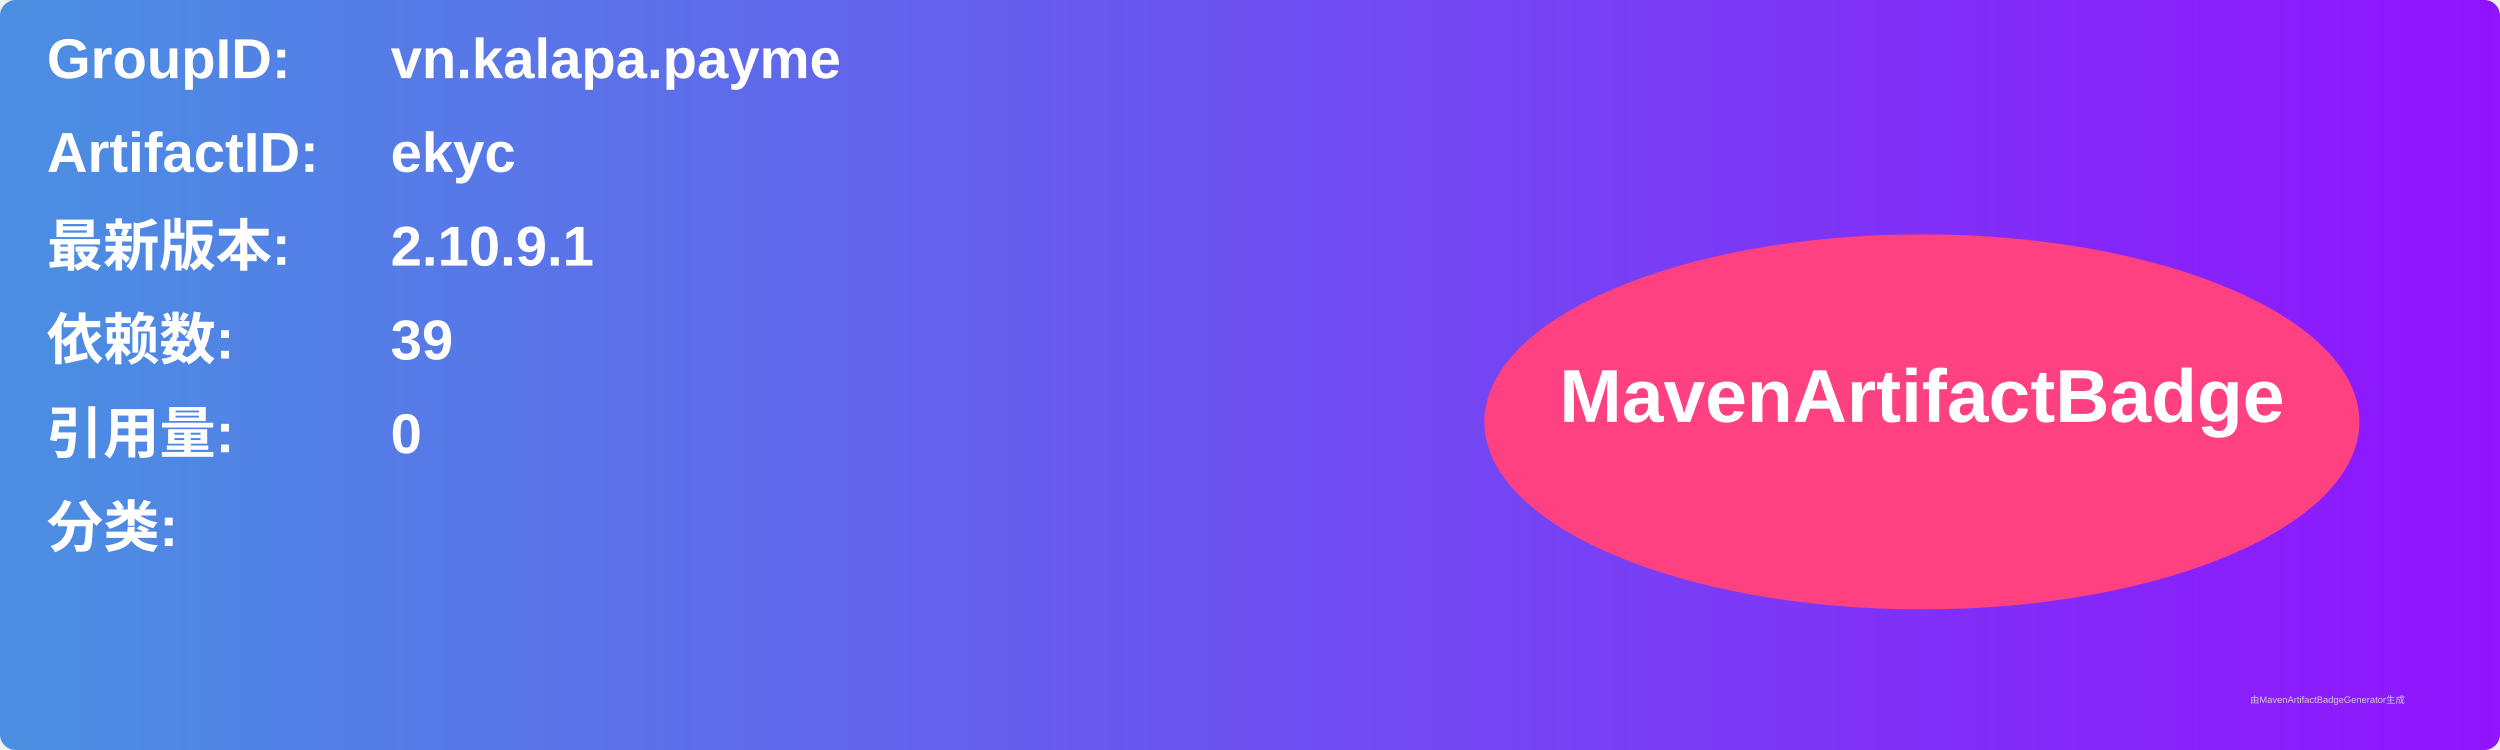
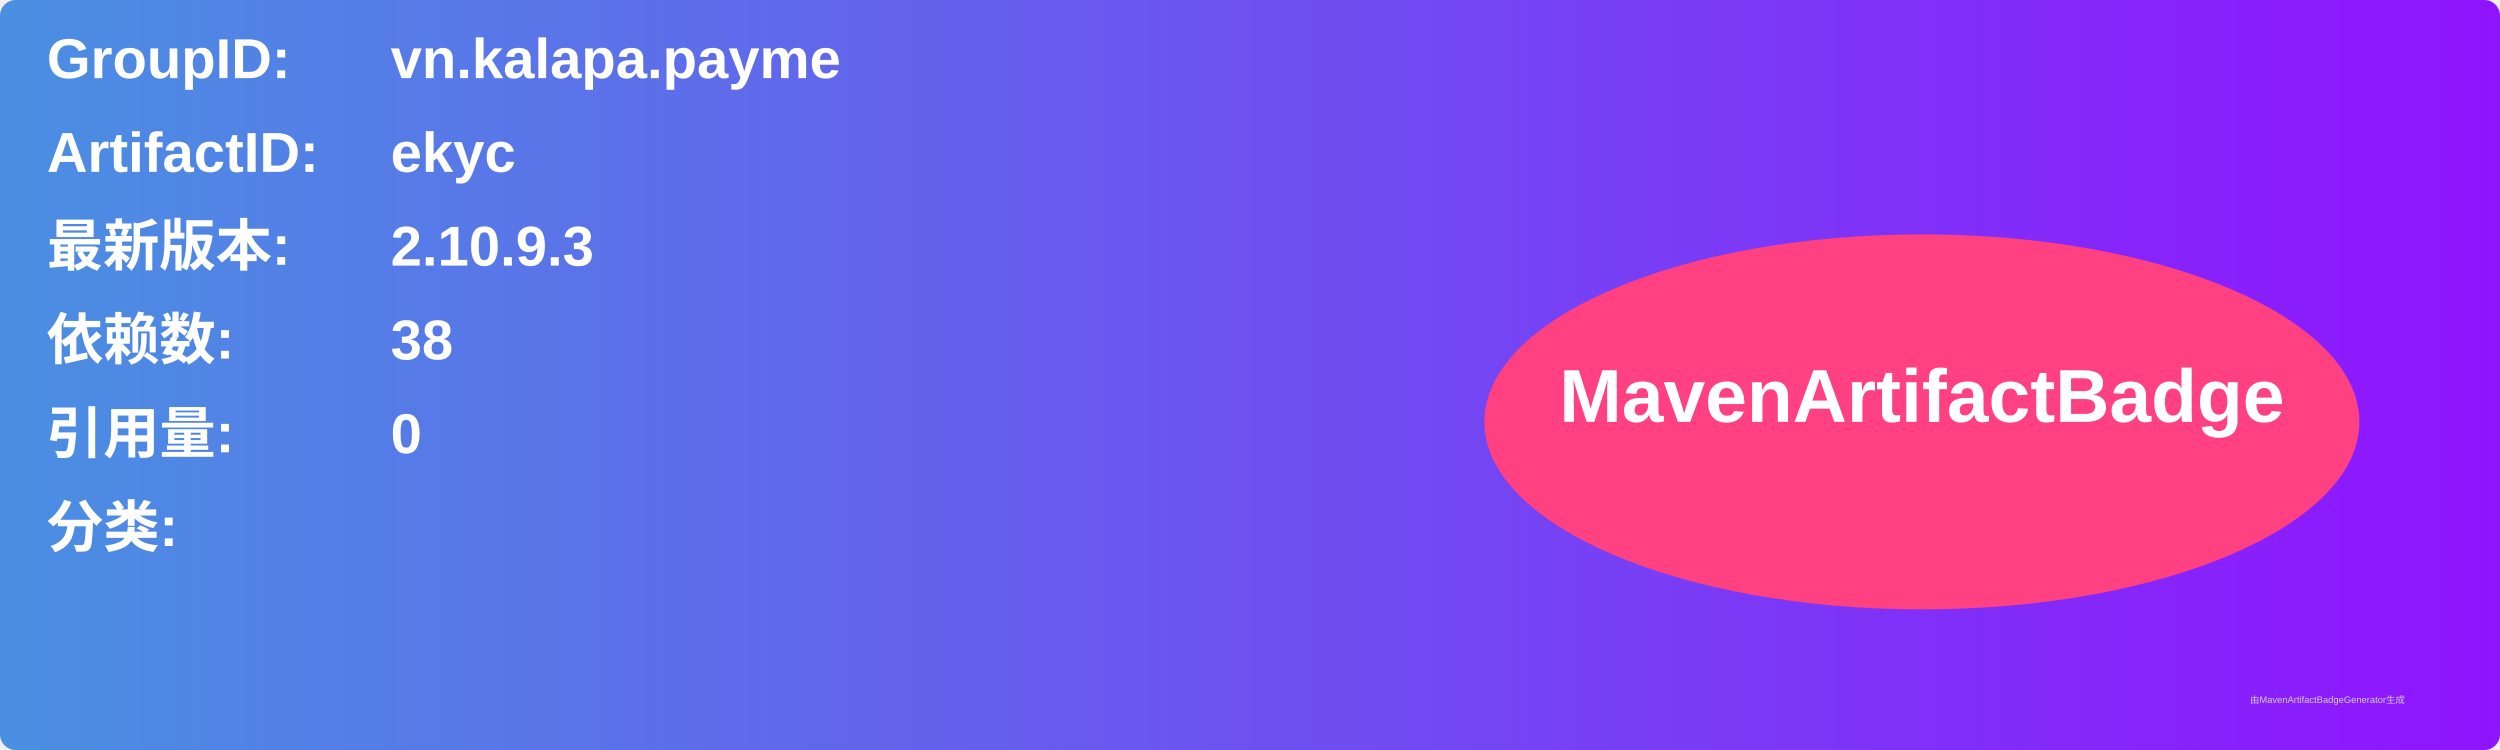
<svg xmlns="http://www.w3.org/2000/svg" width="800" height="240" viewBox="0 0 800 240">
  <linearGradient id="grad" x1="0%" y1="0%" x2="100%" y2="0%">
    <stop offset="0%" stop-color="#4a90e2" />
    <stop offset="100%" stop-color="#9013fe" />
  </linearGradient>
  <rect width="100%" height="100%" rx="5" ry="5" fill="url(#grad)" />
  <g transform="translate(15, 15)">
    <text x="0" y="10" font-family="Arial" font-size="18" fill="white" font-weight="bold" width="260">GroupID:</text>
    <text x="110" y="10" font-family="Arial" font-size="18" fill="white" font-weight="bold" width="460">vn.kalapa.payme</text>
    <text x="0" y="40" font-family="Arial" font-size="18" fill="white" font-weight="bold" width="260">ArtifactID:</text>
    <text x="110" y="40" font-family="Arial" font-size="18" fill="white" font-weight="bold" width="460">ekyc</text>
    <text x="0" y="70" font-family="Arial" font-size="18" fill="white" font-weight="bold">最新版本:</text>
    <text x="110" y="70" font-family="Arial" font-size="18" fill="white" font-weight="bold">
-       <tspan font-weight="bold">2.10.9.1</tspan>
+       <tspan font-weight="bold">2.10.9.3</tspan>
    </text>
    <text x="0" y="100" font-family="Arial" font-size="18" fill="white" font-weight="bold">依赖数: </text>
    <text x="110" y="100" font-family="Arial" font-size="18" fill="white">
-       <tspan font-weight="bold">39</tspan>
+       <tspan font-weight="bold">38</tspan>
    </text>
    <text x="0" y="130" font-family="Arial" font-size="18" fill="white" font-weight="bold">引用量: </text>
    <text x="110" y="130" font-family="Arial" font-size="18" fill="white">
      <tspan font-weight="bold">0</tspan>
    </text>
    <text x="0" y="160" font-family="Arial" font-size="18" fill="white" font-weight="bold">分类:</text>
    <text x="10" y="190" font-family="Arial" font-size="10" fill="white">
      <tspan font-weight="bold" />
    </text>
    <ellipse cx="600" cy="120" rx="140" ry="60" fill="#ff4081" />
    <text x="600" y="120" text-anchor="middle" font-family="Arial" font-size="24" fill="white" font-weight="bold">MavenArtifactBadge</text>
  </g>
  <text x="720" y="225" font-family="Arial" font-size="3" fill="#d0d0d0">由MavenArtifactBadgeGenerator生成</text>
</svg>
